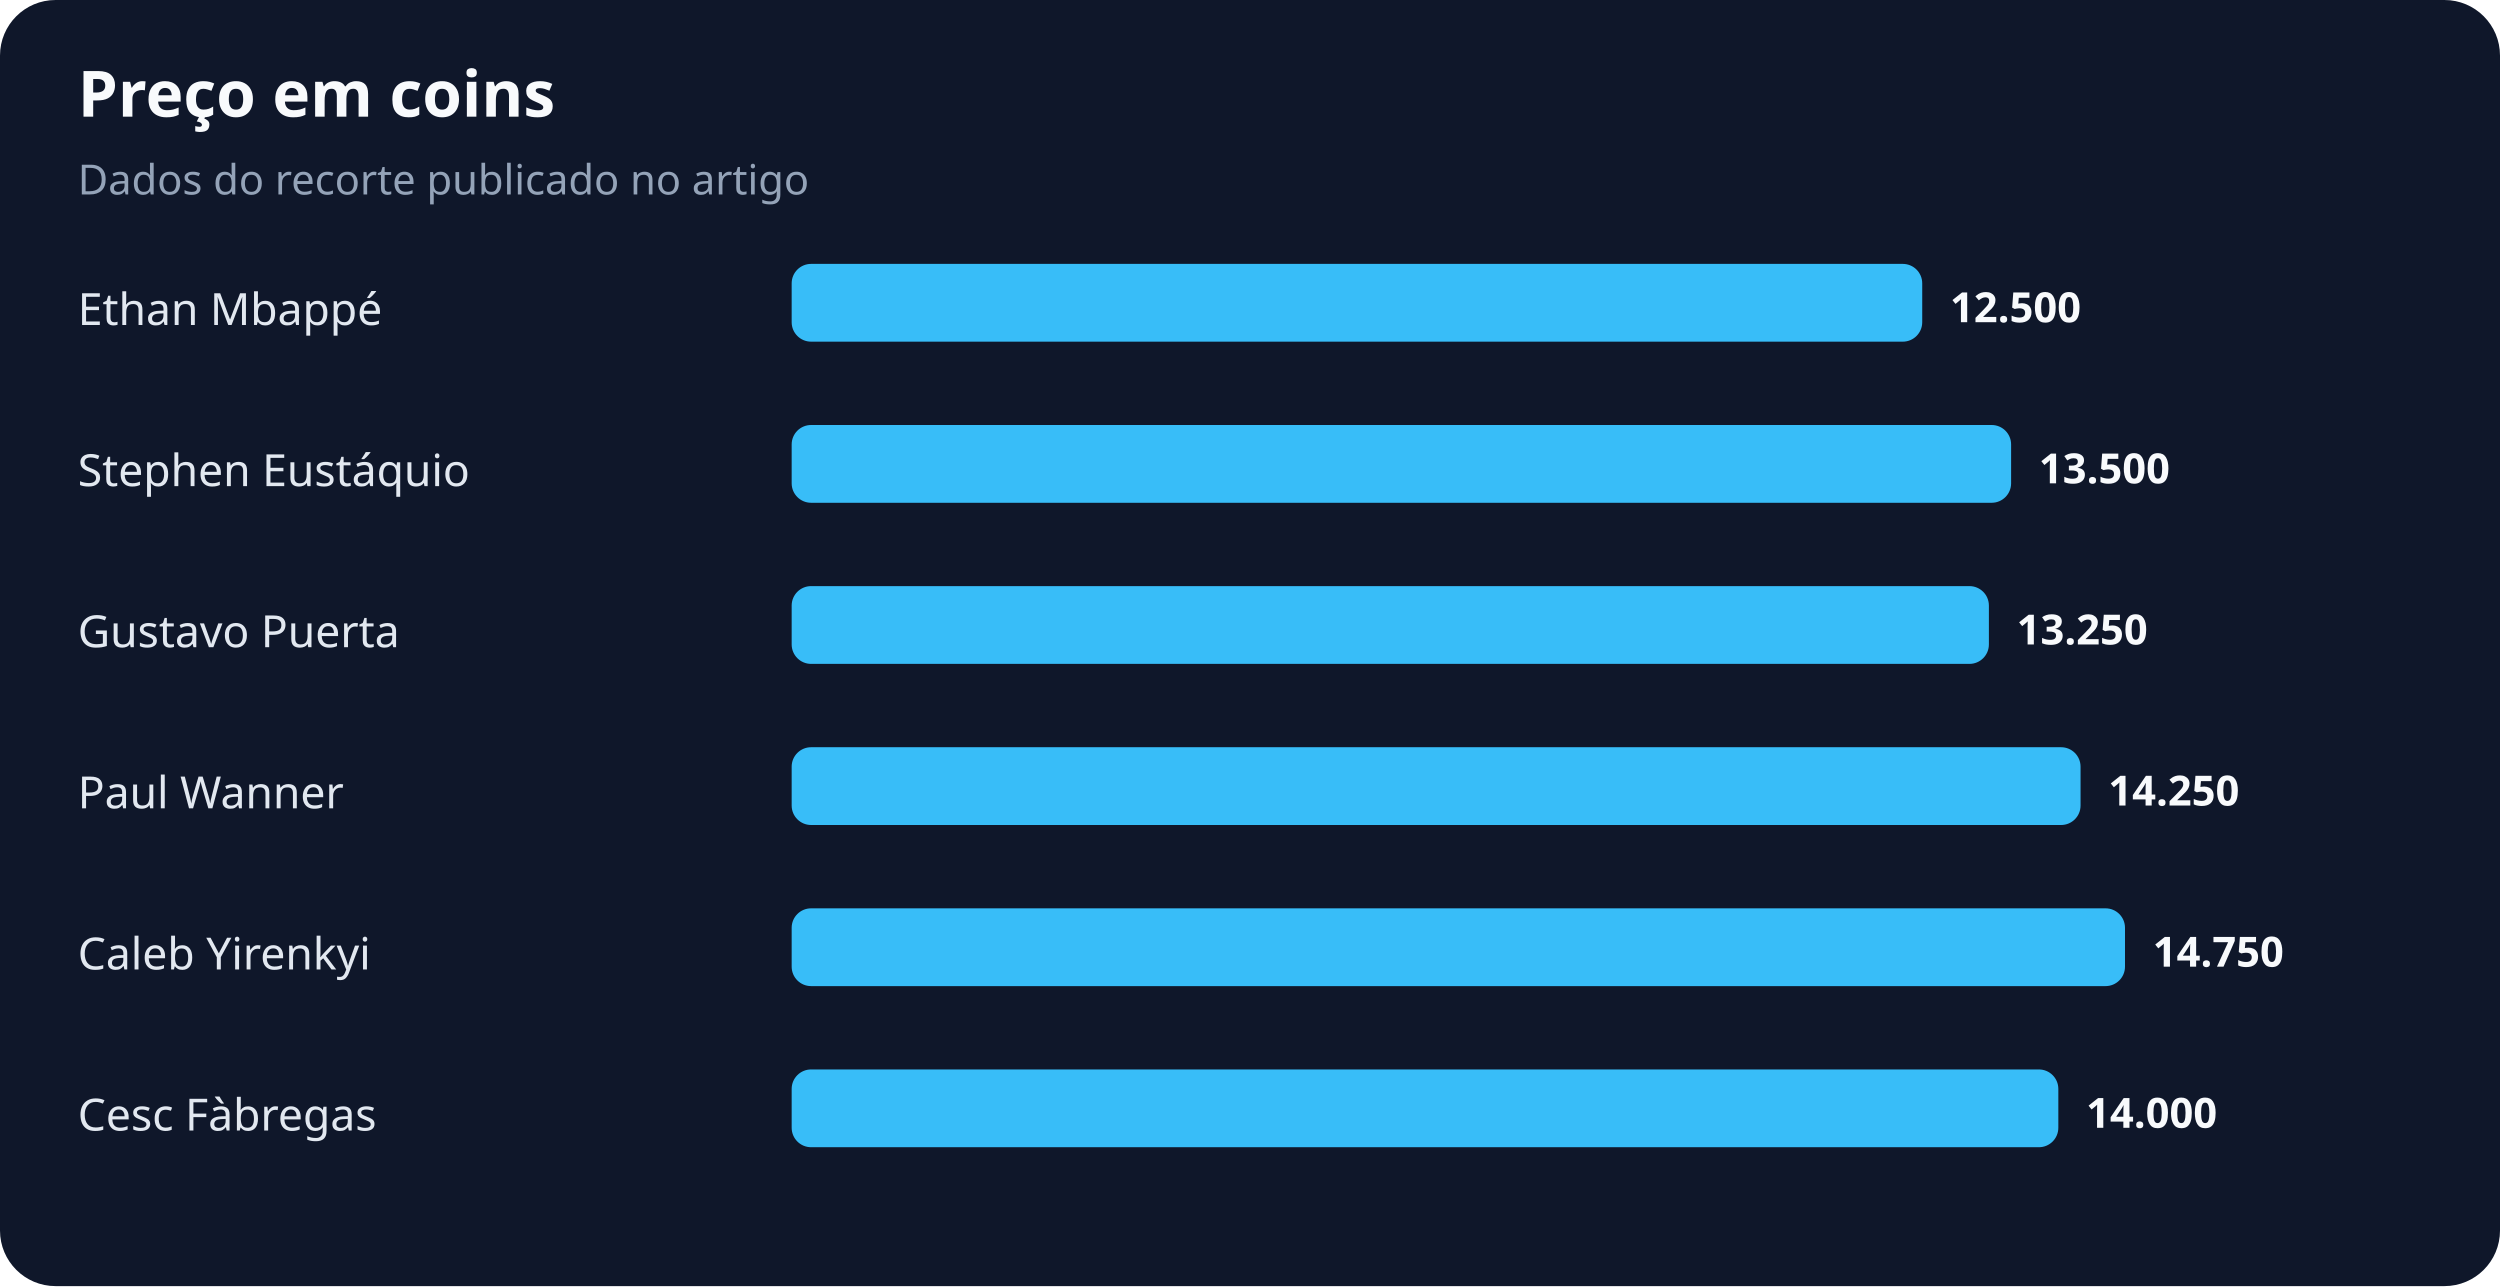
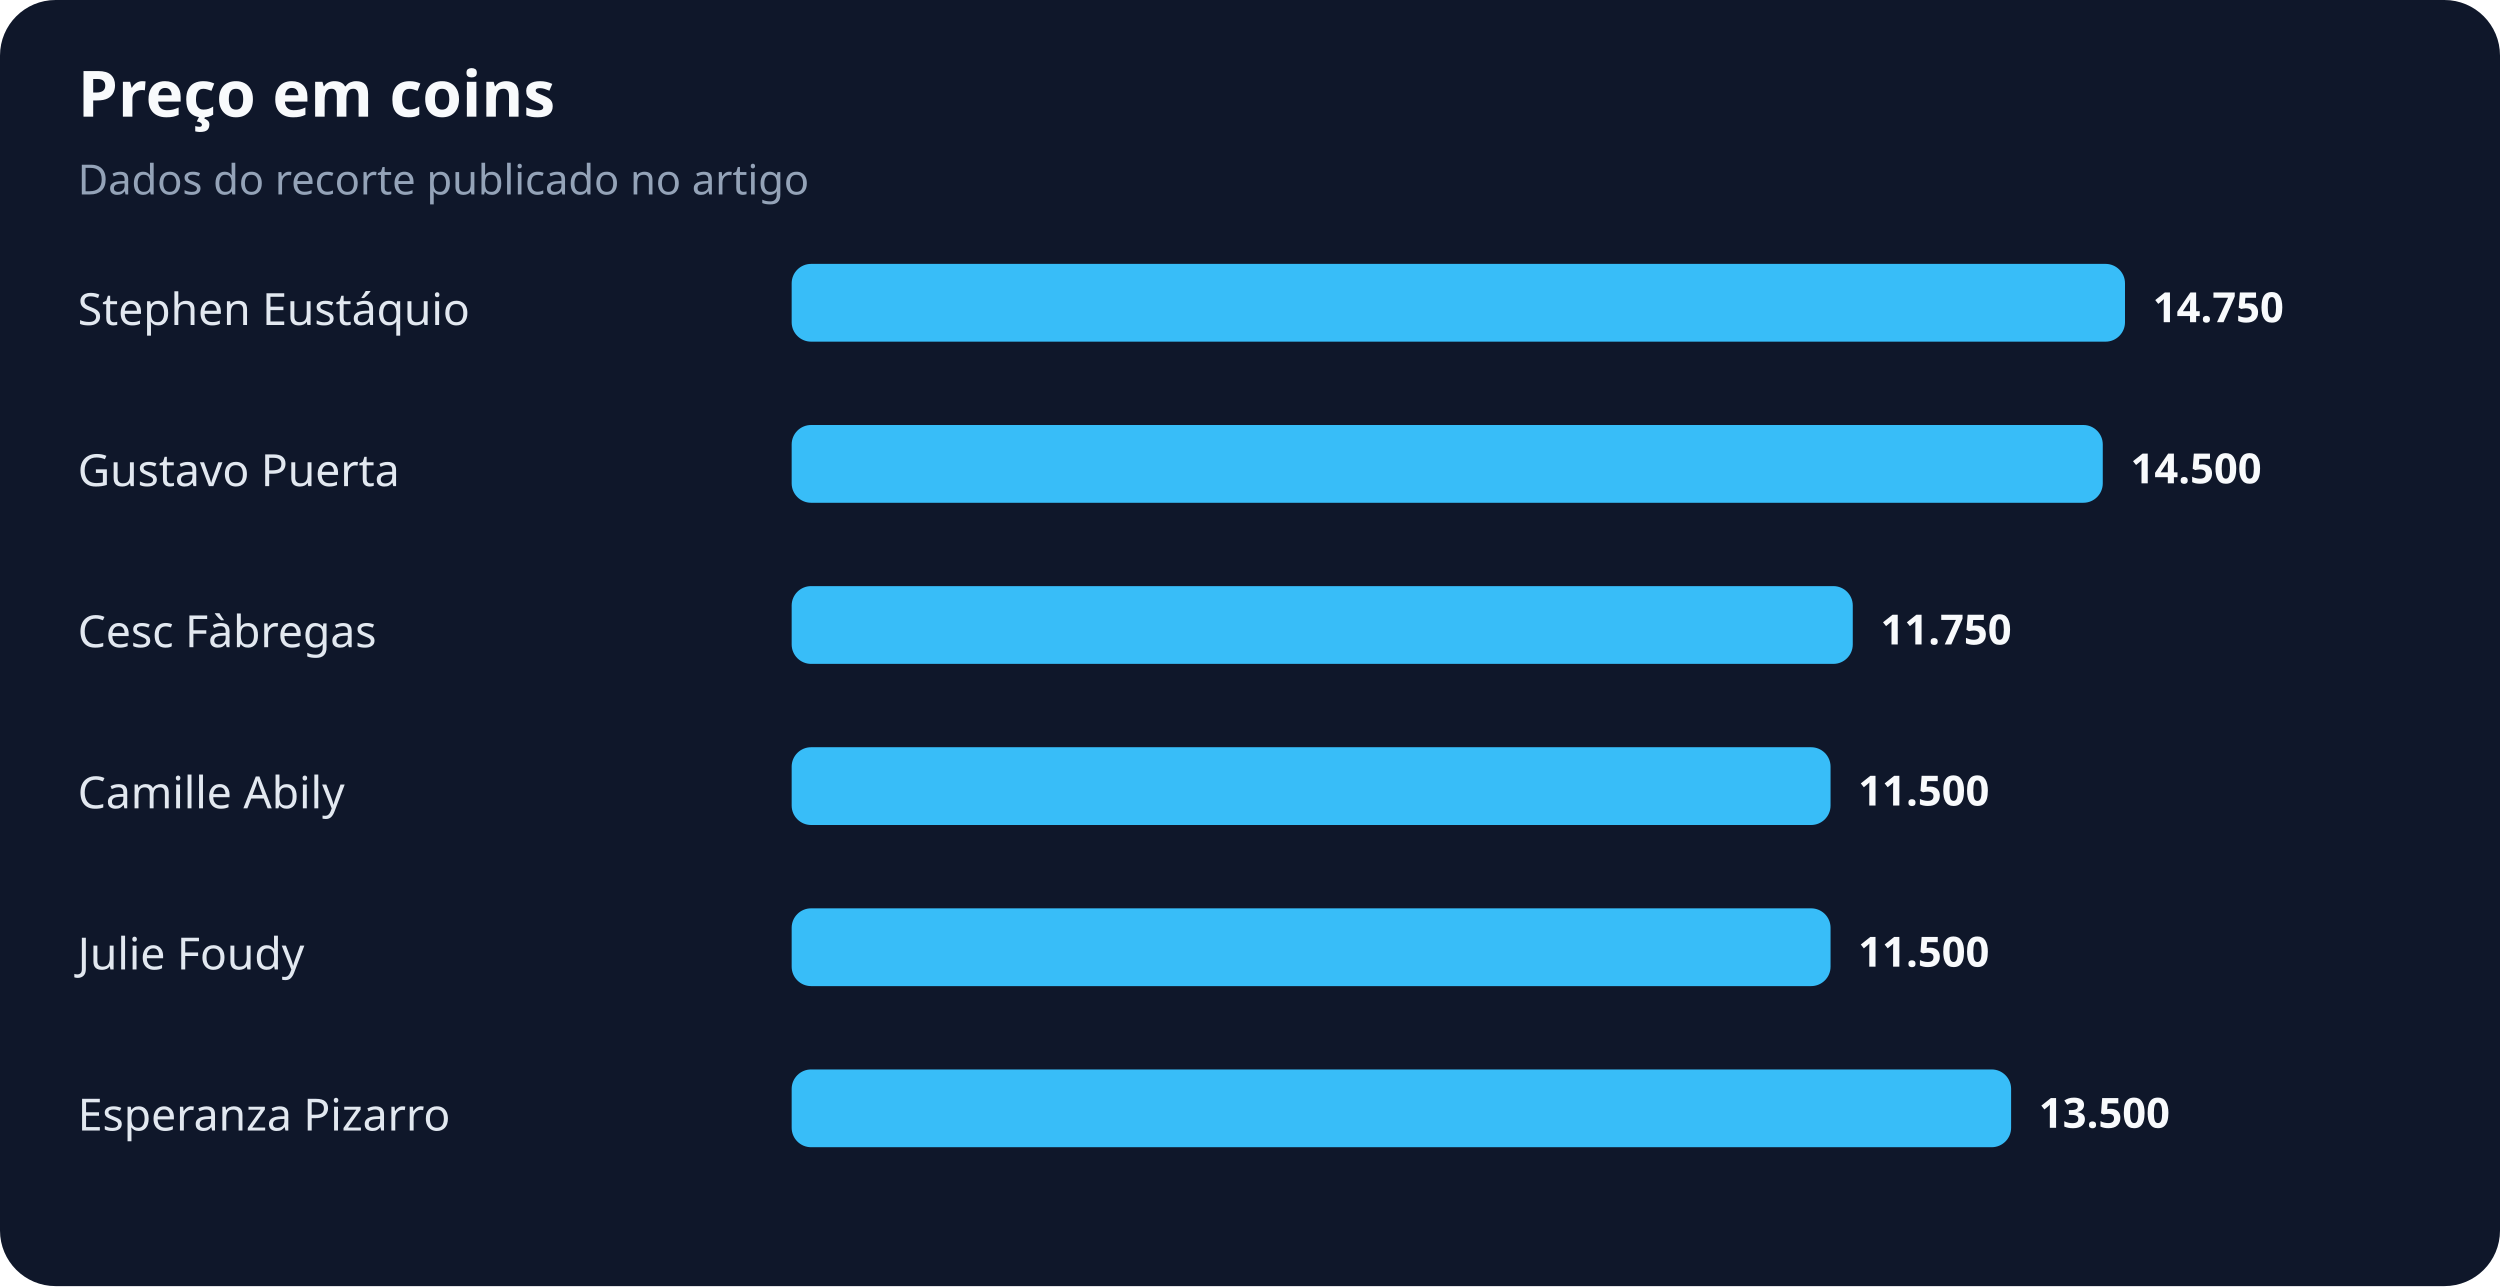
<svg xmlns="http://www.w3.org/2000/svg" width="900" height="463" viewBox="0 0 900 463" role="img" aria-labelledby="title desc">
  <rect width="100%" height="100%" rx="20" fill="#0f172a" />
  <text x="28" y="42" fill="#f8fafc" font-family="system-ui,sans-serif" font-size="23" font-weight="700">Preço em coins</text>
  <text x="28" y="70" fill="#94a3b8" font-family="system-ui,sans-serif" font-size="15">Dados do recorte publicado no artigo</text>
-   <text x="28" y="117" fill="#e2e8f0" font-family="system-ui,sans-serif" font-size="16">Ethan Mbappé</text>
-   <rect x="285" y="95" width="407" height="28" rx="7" fill="#38bdf8" />
-   <text x="702" y="116" fill="#f8fafc" font-family="system-ui,sans-serif" font-size="15" font-weight="700">12.500</text>
-   <text x="28" y="175" fill="#e2e8f0" font-family="system-ui,sans-serif" font-size="16">Stephen Eustáquio</text>
-   <rect x="285" y="153" width="439" height="28" rx="7" fill="#38bdf8" />
-   <text x="734" y="174" fill="#f8fafc" font-family="system-ui,sans-serif" font-size="15" font-weight="700">13.500</text>
-   <text x="28" y="233" fill="#e2e8f0" font-family="system-ui,sans-serif" font-size="16">Gustavo Puerta</text>
-   <rect x="285" y="211" width="431" height="28" rx="7" fill="#38bdf8" />
-   <text x="726" y="232" fill="#f8fafc" font-family="system-ui,sans-serif" font-size="15" font-weight="700">13.250</text>
-   <text x="28" y="291" fill="#e2e8f0" font-family="system-ui,sans-serif" font-size="16">Paul Wanner</text>
-   <rect x="285" y="269" width="464" height="28" rx="7" fill="#38bdf8" />
-   <text x="759" y="290" fill="#f8fafc" font-family="system-ui,sans-serif" font-size="15" font-weight="700">14.250</text>
-   <text x="28" y="349" fill="#e2e8f0" font-family="system-ui,sans-serif" font-size="16">Caleb Yirenkyi</text>
-   <rect x="285" y="327" width="480" height="28" rx="7" fill="#38bdf8" />
-   <text x="775" y="348" fill="#f8fafc" font-family="system-ui,sans-serif" font-size="15" font-weight="700">14.750</text>
-   <text x="28" y="407" fill="#e2e8f0" font-family="system-ui,sans-serif" font-size="16">Cesc Fàbregas</text>
-   <rect x="285" y="385" width="456" height="28" rx="7" fill="#38bdf8" />
-   <text x="751" y="406" fill="#f8fafc" font-family="system-ui,sans-serif" font-size="15" font-weight="700">14.000</text>
+   <text x="28" y="117" fill="#e2e8f0" font-family="system-ui,sans-serif" font-size="16">Stephen Eustáquio</text>
+   <rect x="285" y="95" width="480" height="28" rx="7" fill="#38bdf8" />
+   <text x="775" y="116" fill="#f8fafc" font-family="system-ui,sans-serif" font-size="15" font-weight="700">14.750</text>
+   <text x="28" y="175" fill="#e2e8f0" font-family="system-ui,sans-serif" font-size="16">Gustavo Puerta</text>
+   <rect x="285" y="153" width="472" height="28" rx="7" fill="#38bdf8" />
+   <text x="767" y="174" fill="#f8fafc" font-family="system-ui,sans-serif" font-size="15" font-weight="700">14.500</text>
+   <text x="28" y="233" fill="#e2e8f0" font-family="system-ui,sans-serif" font-size="16">Cesc Fàbregas</text>
+   <rect x="285" y="211" width="382" height="28" rx="7" fill="#38bdf8" />
+   <text x="677" y="232" fill="#f8fafc" font-family="system-ui,sans-serif" font-size="15" font-weight="700">11.750</text>
+   <text x="28" y="291" fill="#e2e8f0" font-family="system-ui,sans-serif" font-size="16">Camille Abily</text>
+   <rect x="285" y="269" width="374" height="28" rx="7" fill="#38bdf8" />
+   <text x="669" y="290" fill="#f8fafc" font-family="system-ui,sans-serif" font-size="15" font-weight="700">11.500</text>
+   <text x="28" y="349" fill="#e2e8f0" font-family="system-ui,sans-serif" font-size="16">Julie Foudy</text>
+   <rect x="285" y="327" width="374" height="28" rx="7" fill="#38bdf8" />
+   <text x="669" y="348" fill="#f8fafc" font-family="system-ui,sans-serif" font-size="15" font-weight="700">11.500</text>
+   <text x="28" y="407" fill="#e2e8f0" font-family="system-ui,sans-serif" font-size="16">Esperanza Pizarro</text>
+   <rect x="285" y="385" width="439" height="28" rx="7" fill="#38bdf8" />
+   <text x="734" y="406" fill="#f8fafc" font-family="system-ui,sans-serif" font-size="15" font-weight="700">13.500</text>
</svg>
